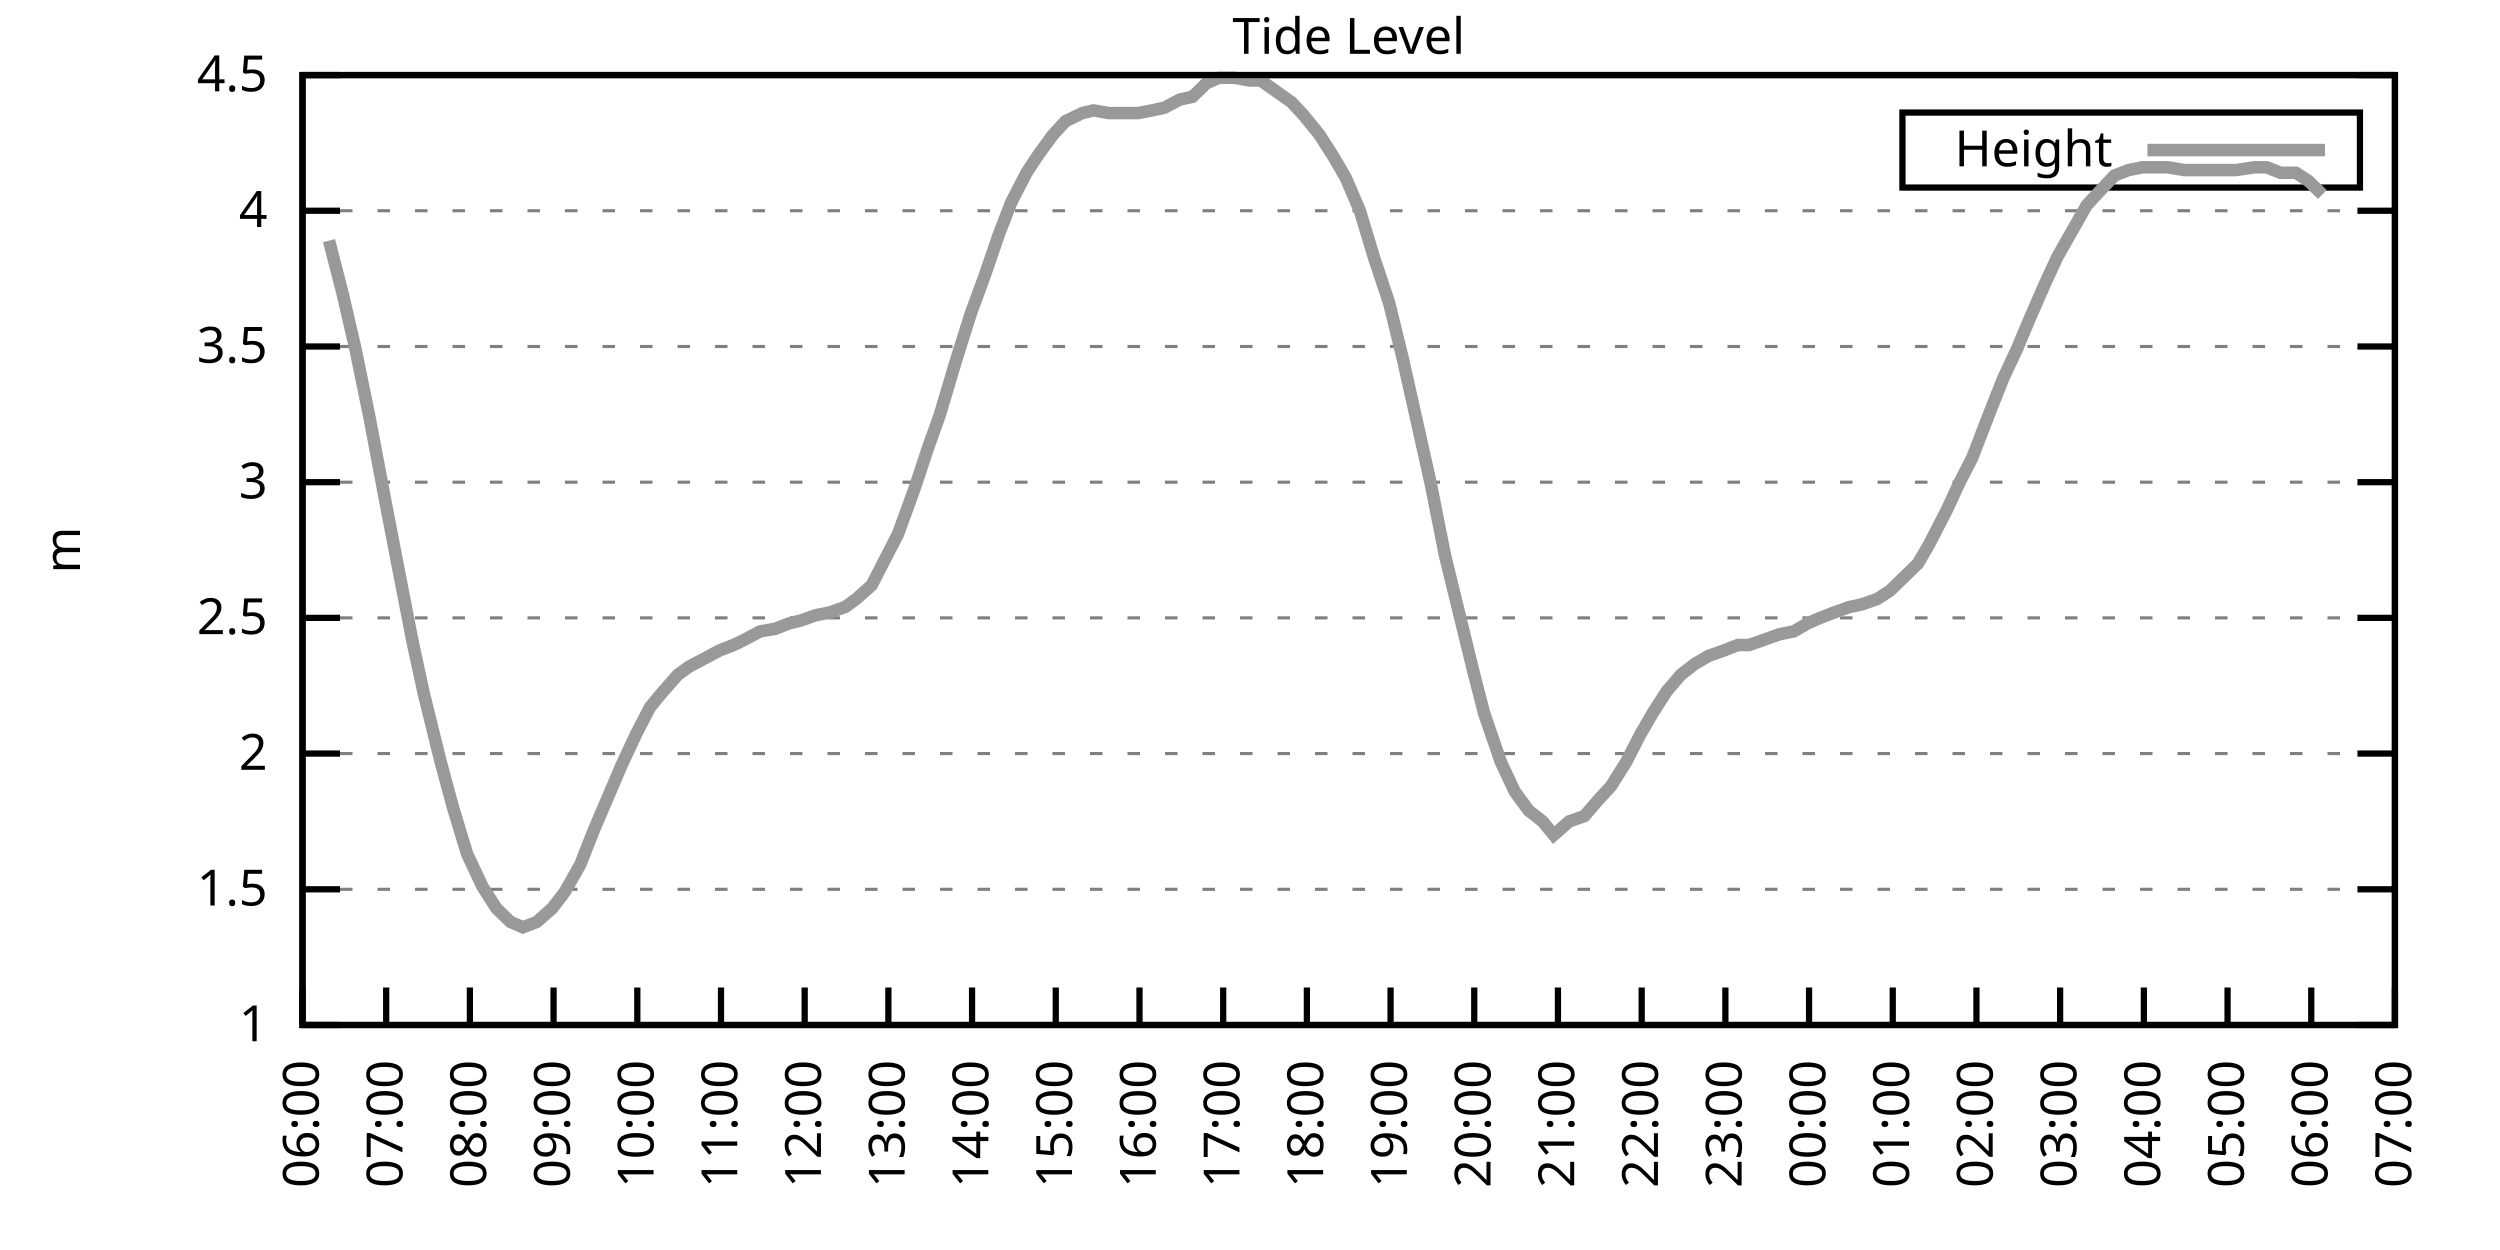
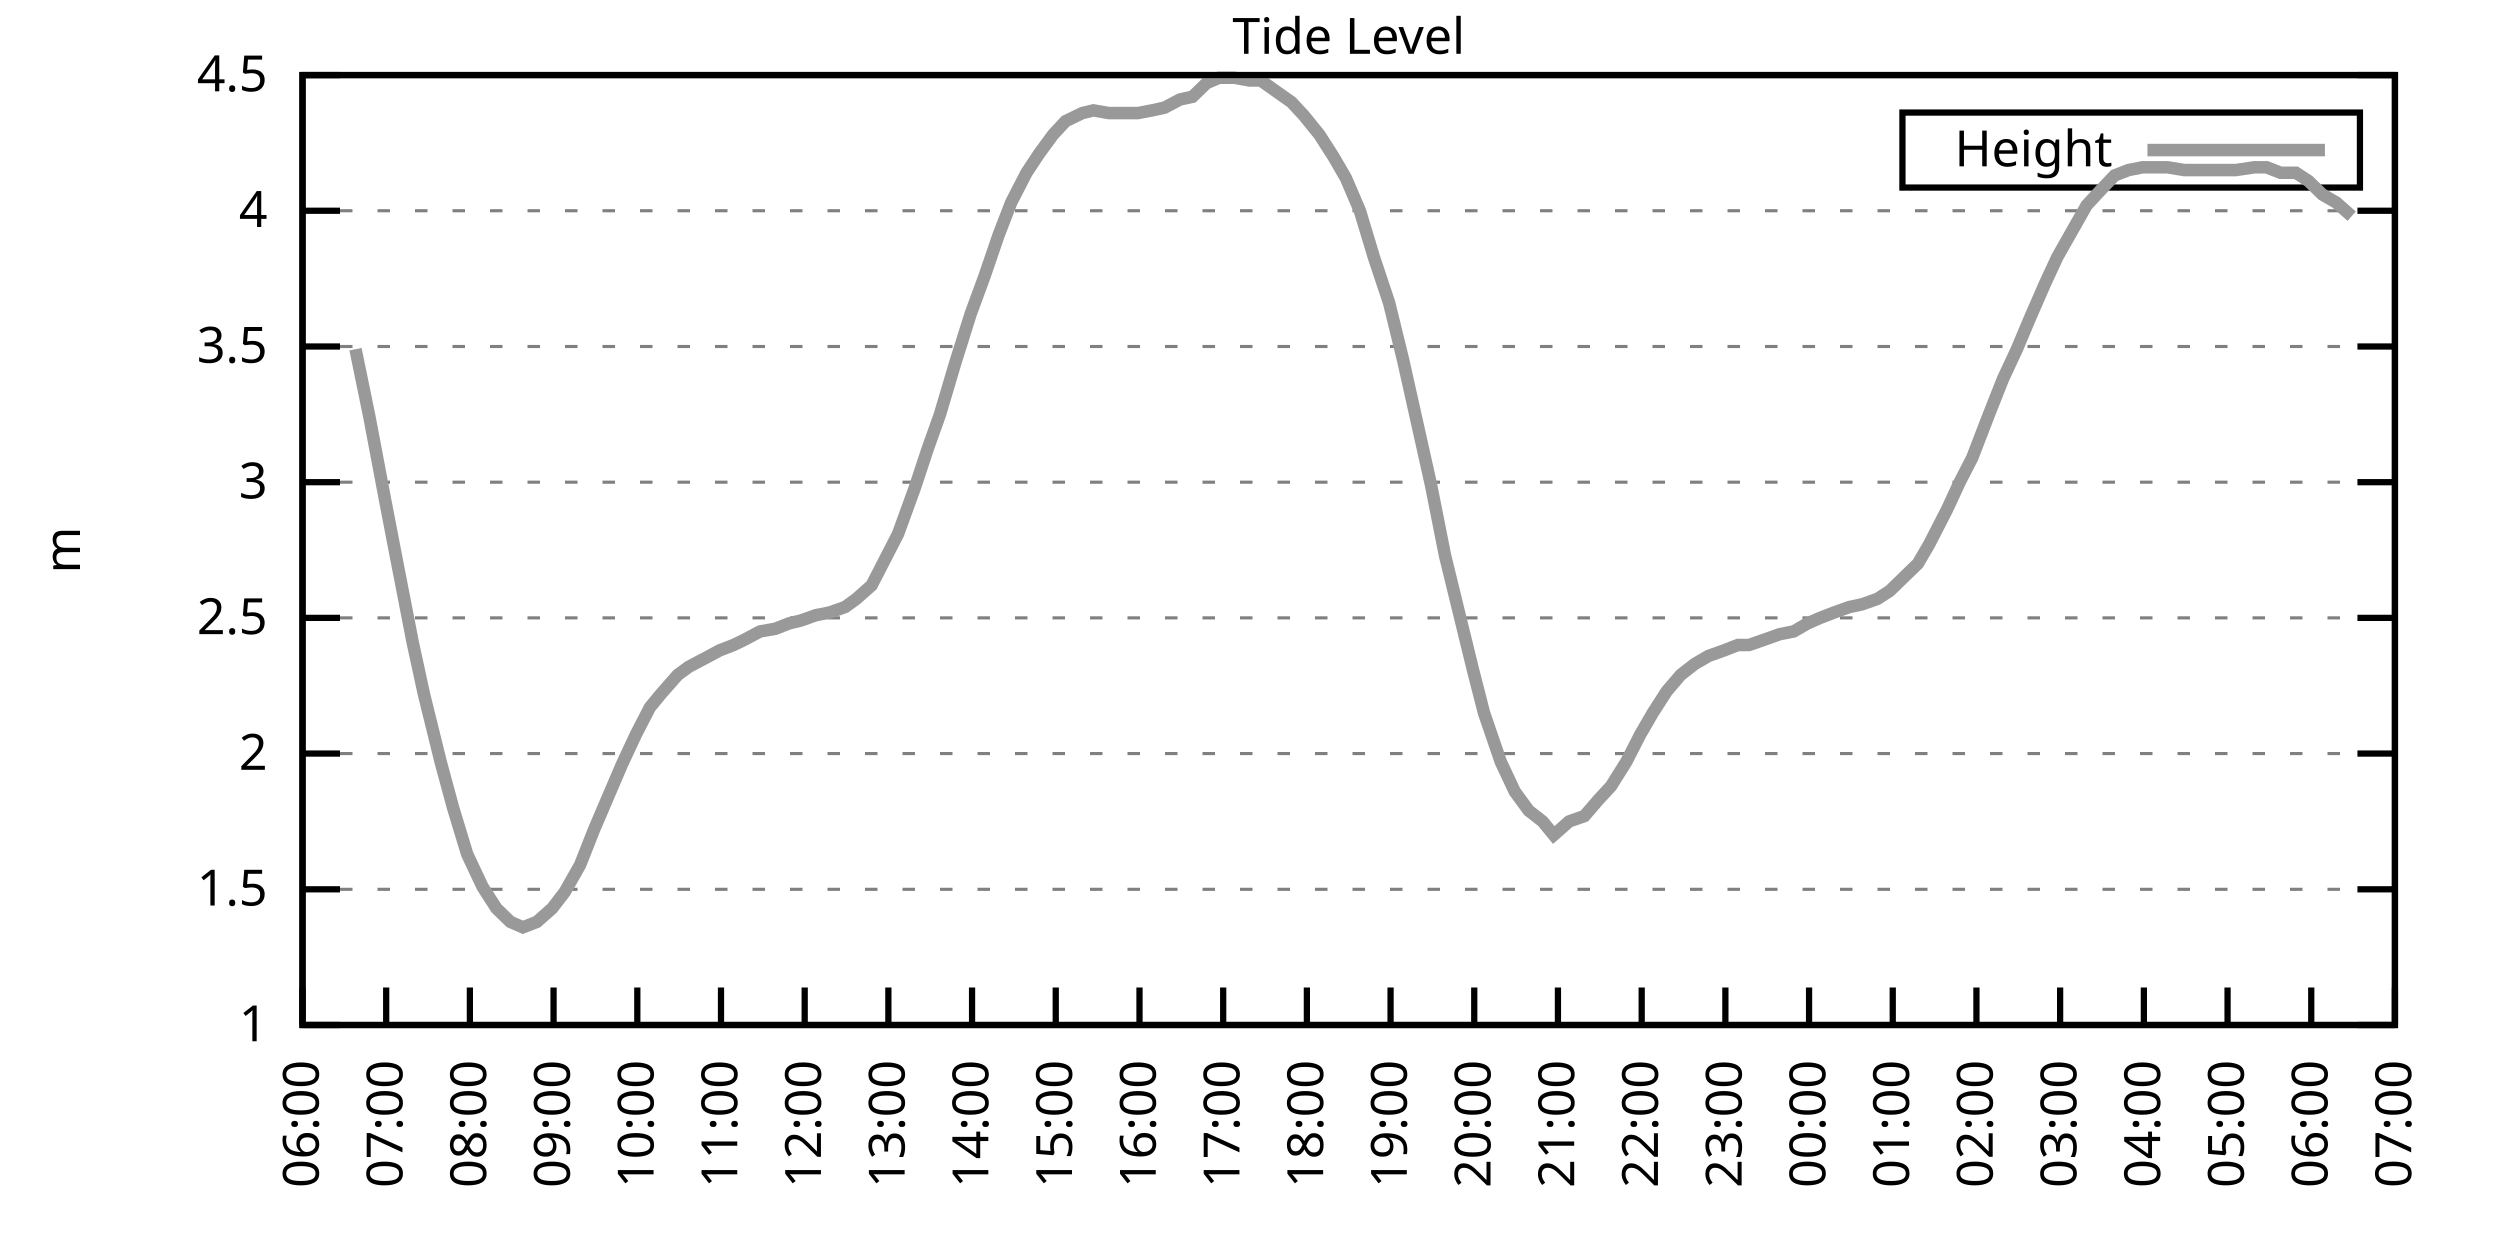
<svg xmlns="http://www.w3.org/2000/svg" xmlns:xlink="http://www.w3.org/1999/xlink" width="400" height="200" viewBox="0 0 400 200">
  <g id="gnuplot_canvas">
    <rect x="0" y="0" width="400" height="200" fill="none" />
    <defs>
      <circle id="gpDot" r="0.5" stroke-width="0.5" stroke="currentColor" />
      <path id="gpPt0" stroke-width="0.333" stroke="currentColor" d="M-1,0 h2 M0,-1 v2" />
      <path id="gpPt1" stroke-width="0.333" stroke="currentColor" d="M-1,-1 L1,1 M1,-1 L-1,1" />
      <path id="gpPt2" stroke-width="0.333" stroke="currentColor" d="M-1,0 L1,0 M0,-1 L0,1 M-1,-1 L1,1 M-1,1 L1,-1" />
      <rect id="gpPt3" stroke-width="0.333" stroke="currentColor" x="-1" y="-1" width="2" height="2" />
      <rect id="gpPt4" stroke-width="0.333" stroke="currentColor" fill="currentColor" x="-1" y="-1" width="2" height="2" />
      <circle id="gpPt5" stroke-width="0.333" stroke="currentColor" cx="0" cy="0" r="1" />
      <use xlink:href="#gpPt5" id="gpPt6" fill="currentColor" stroke="none" />
      <path id="gpPt7" stroke-width="0.333" stroke="currentColor" d="M0,-1.33 L-1.33,0.67 L1.33,0.67 z" />
      <use xlink:href="#gpPt7" id="gpPt8" fill="currentColor" stroke="none" />
      <use xlink:href="#gpPt7" id="gpPt9" stroke="currentColor" transform="rotate(180)" />
      <use xlink:href="#gpPt9" id="gpPt10" fill="currentColor" stroke="none" />
      <use xlink:href="#gpPt3" id="gpPt11" stroke="currentColor" transform="rotate(45)" />
      <use xlink:href="#gpPt11" id="gpPt12" fill="currentColor" stroke="none" />
      <path id="gpPt13" stroke-width="0.333" stroke="currentColor" d="M0,1.330 L1.265,0.411 L0.782,-1.067 L-0.782,-1.076 L-1.265,0.411 z" />
      <use xlink:href="#gpPt13" id="gpPt14" fill="currentColor" stroke="none" />
      <filter id="textbox" filterUnits="objectBoundingBox" x="0" y="0" height="1" width="1">
        <feFlood flood-color="white" flood-opacity="1" result="bgnd" />
        <feComposite in="SourceGraphic" in2="bgnd" operator="atop" />
      </filter>
      <filter id="greybox" filterUnits="objectBoundingBox" x="0" y="0" height="1" width="1">
        <feFlood flood-color="lightgrey" flood-opacity="1" result="grey" />
        <feComposite in="SourceGraphic" in2="grey" operator="atop" />
      </filter>
    </defs>
    <g fill="none" color="white" stroke="currentColor" stroke-width="1.00" stroke-linecap="butt" stroke-linejoin="miter">
</g>
    <g fill="none" color="black" stroke="currentColor" stroke-width="1.00" stroke-linecap="butt" stroke-linejoin="miter">
      <g stroke="none" shape-rendering="crispEdges">
        <polygon fill="rgb(255, 255, 255)" points="48.40,164.00 383.18,164.00 383.18,12.02 48.40,12.02 " />
      </g>
    </g>
    <g fill="none" color="black" stroke="currentColor" stroke-width="1.00" stroke-linecap="butt" stroke-linejoin="miter">
</g>
    <g fill="none" color="black" stroke="black" stroke-width="0.50" stroke-linecap="butt" stroke-linejoin="miter">
</g>
    <g fill="none" color="gray" stroke="currentColor" stroke-width="0.50" stroke-linecap="butt" stroke-linejoin="miter">
      <path stroke="gray" stroke-dasharray="2,4" class="gridline" d="M48.40,164.00 L383.19,164.00  " />
    </g>
    <g fill="none" color="gray" stroke="gray" stroke-width="1.00" stroke-linecap="butt" stroke-linejoin="miter">
</g>
    <g fill="none" color="black" stroke="currentColor" stroke-width="1.00" stroke-linecap="butt" stroke-linejoin="miter">
      <path stroke="black" d="M48.40,164.00 L54.40,164.00 M383.19,164.00 L377.19,164.00  " />
      <g transform="translate(42.80,166.60)" stroke="none" fill="black" font-family="Sans" font-size="8.00" text-anchor="end">
        <text>
          <tspan font-family="Sans"> 1</tspan>
        </text>
      </g>
    </g>
    <g fill="none" color="black" stroke="currentColor" stroke-width="1.00" stroke-linecap="butt" stroke-linejoin="miter">
</g>
    <g fill="none" color="black" stroke="black" stroke-width="0.50" stroke-linecap="butt" stroke-linejoin="miter">
</g>
    <g fill="none" color="gray" stroke="currentColor" stroke-width="0.50" stroke-linecap="butt" stroke-linejoin="miter">
      <path stroke="gray" stroke-dasharray="2,4" class="gridline" d="M48.40,142.29 L383.19,142.29  " />
    </g>
    <g fill="none" color="gray" stroke="gray" stroke-width="1.00" stroke-linecap="butt" stroke-linejoin="miter">
</g>
    <g fill="none" color="black" stroke="currentColor" stroke-width="1.00" stroke-linecap="butt" stroke-linejoin="miter">
      <path stroke="black" d="M48.40,142.29 L54.40,142.29 M383.19,142.29 L377.19,142.29  " />
      <g transform="translate(42.80,144.89)" stroke="none" fill="black" font-family="Sans" font-size="8.00" text-anchor="end">
        <text>
          <tspan font-family="Sans"> 1.5</tspan>
        </text>
      </g>
    </g>
    <g fill="none" color="black" stroke="currentColor" stroke-width="1.00" stroke-linecap="butt" stroke-linejoin="miter">
</g>
    <g fill="none" color="black" stroke="black" stroke-width="0.50" stroke-linecap="butt" stroke-linejoin="miter">
</g>
    <g fill="none" color="gray" stroke="currentColor" stroke-width="0.50" stroke-linecap="butt" stroke-linejoin="miter">
      <path stroke="gray" stroke-dasharray="2,4" class="gridline" d="M48.40,120.57 L383.19,120.57  " />
    </g>
    <g fill="none" color="gray" stroke="gray" stroke-width="1.00" stroke-linecap="butt" stroke-linejoin="miter">
</g>
    <g fill="none" color="black" stroke="currentColor" stroke-width="1.00" stroke-linecap="butt" stroke-linejoin="miter">
      <path stroke="black" d="M48.40,120.57 L54.40,120.57 M383.19,120.57 L377.19,120.57  " />
      <g transform="translate(42.80,123.17)" stroke="none" fill="black" font-family="Sans" font-size="8.00" text-anchor="end">
        <text>
          <tspan font-family="Sans"> 2</tspan>
        </text>
      </g>
    </g>
    <g fill="none" color="black" stroke="currentColor" stroke-width="1.00" stroke-linecap="butt" stroke-linejoin="miter">
</g>
    <g fill="none" color="black" stroke="black" stroke-width="0.50" stroke-linecap="butt" stroke-linejoin="miter">
</g>
    <g fill="none" color="gray" stroke="currentColor" stroke-width="0.50" stroke-linecap="butt" stroke-linejoin="miter">
      <path stroke="gray" stroke-dasharray="2,4" class="gridline" d="M48.40,98.86 L383.19,98.86  " />
    </g>
    <g fill="none" color="gray" stroke="gray" stroke-width="1.00" stroke-linecap="butt" stroke-linejoin="miter">
</g>
    <g fill="none" color="black" stroke="currentColor" stroke-width="1.00" stroke-linecap="butt" stroke-linejoin="miter">
      <path stroke="black" d="M48.40,98.86 L54.40,98.86 M383.19,98.86 L377.19,98.86  " />
      <g transform="translate(42.80,101.46)" stroke="none" fill="black" font-family="Sans" font-size="8.00" text-anchor="end">
        <text>
          <tspan font-family="Sans"> 2.5</tspan>
        </text>
      </g>
    </g>
    <g fill="none" color="black" stroke="currentColor" stroke-width="1.00" stroke-linecap="butt" stroke-linejoin="miter">
</g>
    <g fill="none" color="black" stroke="black" stroke-width="0.50" stroke-linecap="butt" stroke-linejoin="miter">
</g>
    <g fill="none" color="gray" stroke="currentColor" stroke-width="0.50" stroke-linecap="butt" stroke-linejoin="miter">
      <path stroke="gray" stroke-dasharray="2,4" class="gridline" d="M48.40,77.15 L383.19,77.15  " />
    </g>
    <g fill="none" color="gray" stroke="gray" stroke-width="1.00" stroke-linecap="butt" stroke-linejoin="miter">
</g>
    <g fill="none" color="black" stroke="currentColor" stroke-width="1.00" stroke-linecap="butt" stroke-linejoin="miter">
      <path stroke="black" d="M48.40,77.15 L54.40,77.15 M383.19,77.15 L377.19,77.15  " />
      <g transform="translate(42.80,79.75)" stroke="none" fill="black" font-family="Sans" font-size="8.00" text-anchor="end">
        <text>
          <tspan font-family="Sans"> 3</tspan>
        </text>
      </g>
    </g>
    <g fill="none" color="black" stroke="currentColor" stroke-width="1.00" stroke-linecap="butt" stroke-linejoin="miter">
</g>
    <g fill="none" color="black" stroke="black" stroke-width="0.50" stroke-linecap="butt" stroke-linejoin="miter">
</g>
    <g fill="none" color="gray" stroke="currentColor" stroke-width="0.50" stroke-linecap="butt" stroke-linejoin="miter">
      <path stroke="gray" stroke-dasharray="2,4" class="gridline" d="M48.40,55.44 L383.19,55.44  " />
    </g>
    <g fill="none" color="gray" stroke="gray" stroke-width="1.00" stroke-linecap="butt" stroke-linejoin="miter">
</g>
    <g fill="none" color="black" stroke="currentColor" stroke-width="1.00" stroke-linecap="butt" stroke-linejoin="miter">
      <path stroke="black" d="M48.40,55.44 L54.40,55.44 M383.19,55.44 L377.19,55.44  " />
      <g transform="translate(42.80,58.04)" stroke="none" fill="black" font-family="Sans" font-size="8.00" text-anchor="end">
        <text>
          <tspan font-family="Sans"> 3.5</tspan>
        </text>
      </g>
    </g>
    <g fill="none" color="black" stroke="currentColor" stroke-width="1.00" stroke-linecap="butt" stroke-linejoin="miter">
</g>
    <g fill="none" color="black" stroke="black" stroke-width="0.50" stroke-linecap="butt" stroke-linejoin="miter">
</g>
    <g fill="none" color="gray" stroke="currentColor" stroke-width="0.50" stroke-linecap="butt" stroke-linejoin="miter">
      <path stroke="gray" stroke-dasharray="2,4" class="gridline" d="M48.40,33.72 L383.19,33.72  " />
    </g>
    <g fill="none" color="gray" stroke="gray" stroke-width="1.00" stroke-linecap="butt" stroke-linejoin="miter">
</g>
    <g fill="none" color="black" stroke="currentColor" stroke-width="1.00" stroke-linecap="butt" stroke-linejoin="miter">
      <path stroke="black" d="M48.40,33.72 L54.40,33.72 M383.19,33.72 L377.19,33.72  " />
      <g transform="translate(42.80,36.32)" stroke="none" fill="black" font-family="Sans" font-size="8.00" text-anchor="end">
        <text>
          <tspan font-family="Sans"> 4</tspan>
        </text>
      </g>
    </g>
    <g fill="none" color="black" stroke="currentColor" stroke-width="1.00" stroke-linecap="butt" stroke-linejoin="miter">
</g>
    <g fill="none" color="black" stroke="black" stroke-width="0.50" stroke-linecap="butt" stroke-linejoin="miter">
</g>
    <g fill="none" color="gray" stroke="currentColor" stroke-width="0.50" stroke-linecap="butt" stroke-linejoin="miter">
      <path stroke="gray" stroke-dasharray="2,4" class="gridline" d="M48.40,12.01 L383.19,12.01  " />
    </g>
    <g fill="none" color="gray" stroke="gray" stroke-width="1.00" stroke-linecap="butt" stroke-linejoin="miter">
</g>
    <g fill="none" color="black" stroke="currentColor" stroke-width="1.00" stroke-linecap="butt" stroke-linejoin="miter">
      <path stroke="black" d="M48.40,12.01 L54.40,12.01 M383.19,12.01 L377.19,12.01  " />
      <g transform="translate(42.80,14.61)" stroke="none" fill="black" font-family="Sans" font-size="8.00" text-anchor="end">
        <text>
          <tspan font-family="Sans"> 4.5</tspan>
        </text>
      </g>
    </g>
    <g fill="none" color="black" stroke="currentColor" stroke-width="1.00" stroke-linecap="butt" stroke-linejoin="miter">
      <path stroke="black" d="M48.40,164.00 L48.40,158.00  " />
      <g transform="translate(51.00,169.60) rotate(270.00)" stroke="none" fill="black" font-family="Sans" font-size="8.00" text-anchor="end">
        <text>
          <tspan font-family="Sans">06:00</tspan>
        </text>
      </g>
    </g>
    <g fill="none" color="black" stroke="currentColor" stroke-width="1.00" stroke-linecap="butt" stroke-linejoin="miter">
      <path stroke="black" d="M61.79,164.00 L61.79,158.00  " />
      <g transform="translate(64.39,169.60) rotate(270.00)" stroke="none" fill="black" font-family="Sans" font-size="8.00" text-anchor="end">
        <text>
          <tspan font-family="Sans">07:00</tspan>
        </text>
      </g>
    </g>
    <g fill="none" color="black" stroke="currentColor" stroke-width="1.00" stroke-linecap="butt" stroke-linejoin="miter">
      <path stroke="black" d="M75.18,164.00 L75.18,158.00  " />
      <g transform="translate(77.78,169.60) rotate(270.00)" stroke="none" fill="black" font-family="Sans" font-size="8.00" text-anchor="end">
        <text>
          <tspan font-family="Sans">08:00</tspan>
        </text>
      </g>
    </g>
    <g fill="none" color="black" stroke="currentColor" stroke-width="1.00" stroke-linecap="butt" stroke-linejoin="miter">
      <path stroke="black" d="M88.57,164.00 L88.57,158.00  " />
      <g transform="translate(91.17,169.60) rotate(270.00)" stroke="none" fill="black" font-family="Sans" font-size="8.00" text-anchor="end">
        <text>
          <tspan font-family="Sans">09:00</tspan>
        </text>
      </g>
    </g>
    <g fill="none" color="black" stroke="currentColor" stroke-width="1.00" stroke-linecap="butt" stroke-linejoin="miter">
      <path stroke="black" d="M101.97,164.00 L101.97,158.00  " />
      <g transform="translate(104.57,169.60) rotate(270.00)" stroke="none" fill="black" font-family="Sans" font-size="8.00" text-anchor="end">
        <text>
          <tspan font-family="Sans">10:00</tspan>
        </text>
      </g>
    </g>
    <g fill="none" color="black" stroke="currentColor" stroke-width="1.00" stroke-linecap="butt" stroke-linejoin="miter">
      <path stroke="black" d="M115.36,164.00 L115.36,158.00  " />
      <g transform="translate(117.96,169.60) rotate(270.00)" stroke="none" fill="black" font-family="Sans" font-size="8.00" text-anchor="end">
        <text>
          <tspan font-family="Sans">11:00</tspan>
        </text>
      </g>
    </g>
    <g fill="none" color="black" stroke="currentColor" stroke-width="1.00" stroke-linecap="butt" stroke-linejoin="miter">
      <path stroke="black" d="M128.75,164.00 L128.75,158.00  " />
      <g transform="translate(131.35,169.60) rotate(270.00)" stroke="none" fill="black" font-family="Sans" font-size="8.00" text-anchor="end">
        <text>
          <tspan font-family="Sans">12:00</tspan>
        </text>
      </g>
    </g>
    <g fill="none" color="black" stroke="currentColor" stroke-width="1.00" stroke-linecap="butt" stroke-linejoin="miter">
      <path stroke="black" d="M142.14,164.00 L142.14,158.00  " />
      <g transform="translate(144.74,169.60) rotate(270.00)" stroke="none" fill="black" font-family="Sans" font-size="8.00" text-anchor="end">
        <text>
          <tspan font-family="Sans">13:00</tspan>
        </text>
      </g>
    </g>
    <g fill="none" color="black" stroke="currentColor" stroke-width="1.00" stroke-linecap="butt" stroke-linejoin="miter">
      <path stroke="black" d="M155.53,164.00 L155.53,158.00  " />
      <g transform="translate(158.13,169.60) rotate(270.00)" stroke="none" fill="black" font-family="Sans" font-size="8.00" text-anchor="end">
        <text>
          <tspan font-family="Sans">14:00</tspan>
        </text>
      </g>
    </g>
    <g fill="none" color="black" stroke="currentColor" stroke-width="1.00" stroke-linecap="butt" stroke-linejoin="miter">
      <path stroke="black" d="M168.92,164.00 L168.92,158.00  " />
      <g transform="translate(171.52,169.60) rotate(270.00)" stroke="none" fill="black" font-family="Sans" font-size="8.00" text-anchor="end">
        <text>
          <tspan font-family="Sans">15:00</tspan>
        </text>
      </g>
    </g>
    <g fill="none" color="black" stroke="currentColor" stroke-width="1.00" stroke-linecap="butt" stroke-linejoin="miter">
      <path stroke="black" d="M182.32,164.00 L182.32,158.00  " />
      <g transform="translate(184.92,169.60) rotate(270.00)" stroke="none" fill="black" font-family="Sans" font-size="8.00" text-anchor="end">
        <text>
          <tspan font-family="Sans">16:00</tspan>
        </text>
      </g>
    </g>
    <g fill="none" color="black" stroke="currentColor" stroke-width="1.00" stroke-linecap="butt" stroke-linejoin="miter">
      <path stroke="black" d="M195.71,164.00 L195.71,158.00  " />
      <g transform="translate(198.31,169.60) rotate(270.00)" stroke="none" fill="black" font-family="Sans" font-size="8.00" text-anchor="end">
        <text>
          <tspan font-family="Sans">17:00</tspan>
        </text>
      </g>
    </g>
    <g fill="none" color="black" stroke="currentColor" stroke-width="1.00" stroke-linecap="butt" stroke-linejoin="miter">
      <path stroke="black" d="M209.10,164.00 L209.10,158.00  " />
      <g transform="translate(211.70,169.60) rotate(270.00)" stroke="none" fill="black" font-family="Sans" font-size="8.00" text-anchor="end">
        <text>
          <tspan font-family="Sans">18:00</tspan>
        </text>
      </g>
    </g>
    <g fill="none" color="black" stroke="currentColor" stroke-width="1.00" stroke-linecap="butt" stroke-linejoin="miter">
      <path stroke="black" d="M222.49,164.00 L222.49,158.00  " />
      <g transform="translate(225.09,169.60) rotate(270.00)" stroke="none" fill="black" font-family="Sans" font-size="8.00" text-anchor="end">
        <text>
          <tspan font-family="Sans">19:00</tspan>
        </text>
      </g>
    </g>
    <g fill="none" color="black" stroke="currentColor" stroke-width="1.00" stroke-linecap="butt" stroke-linejoin="miter">
      <path stroke="black" d="M235.88,164.00 L235.88,158.00  " />
      <g transform="translate(238.48,169.60) rotate(270.00)" stroke="none" fill="black" font-family="Sans" font-size="8.00" text-anchor="end">
        <text>
          <tspan font-family="Sans">20:00</tspan>
        </text>
      </g>
    </g>
    <g fill="none" color="black" stroke="currentColor" stroke-width="1.00" stroke-linecap="butt" stroke-linejoin="miter">
      <path stroke="black" d="M249.27,164.00 L249.27,158.00  " />
      <g transform="translate(251.87,169.60) rotate(270.00)" stroke="none" fill="black" font-family="Sans" font-size="8.00" text-anchor="end">
        <text>
          <tspan font-family="Sans">21:00</tspan>
        </text>
      </g>
    </g>
    <g fill="none" color="black" stroke="currentColor" stroke-width="1.00" stroke-linecap="butt" stroke-linejoin="miter">
      <path stroke="black" d="M262.67,164.00 L262.67,158.00  " />
      <g transform="translate(265.27,169.60) rotate(270.00)" stroke="none" fill="black" font-family="Sans" font-size="8.00" text-anchor="end">
        <text>
          <tspan font-family="Sans">22:00</tspan>
        </text>
      </g>
    </g>
    <g fill="none" color="black" stroke="currentColor" stroke-width="1.00" stroke-linecap="butt" stroke-linejoin="miter">
      <path stroke="black" d="M276.06,164.00 L276.06,158.00  " />
      <g transform="translate(278.66,169.60) rotate(270.00)" stroke="none" fill="black" font-family="Sans" font-size="8.00" text-anchor="end">
        <text>
          <tspan font-family="Sans">23:00</tspan>
        </text>
      </g>
    </g>
    <g fill="none" color="black" stroke="currentColor" stroke-width="1.00" stroke-linecap="butt" stroke-linejoin="miter">
      <path stroke="black" d="M289.45,164.00 L289.45,158.00  " />
      <g transform="translate(292.05,169.60) rotate(270.00)" stroke="none" fill="black" font-family="Sans" font-size="8.00" text-anchor="end">
        <text>
          <tspan font-family="Sans">00:00</tspan>
        </text>
      </g>
    </g>
    <g fill="none" color="black" stroke="currentColor" stroke-width="1.00" stroke-linecap="butt" stroke-linejoin="miter">
      <path stroke="black" d="M302.84,164.00 L302.84,158.00  " />
      <g transform="translate(305.44,169.60) rotate(270.00)" stroke="none" fill="black" font-family="Sans" font-size="8.00" text-anchor="end">
        <text>
          <tspan font-family="Sans">01:00</tspan>
        </text>
      </g>
    </g>
    <g fill="none" color="black" stroke="currentColor" stroke-width="1.00" stroke-linecap="butt" stroke-linejoin="miter">
      <path stroke="black" d="M316.23,164.00 L316.23,158.00  " />
      <g transform="translate(318.83,169.60) rotate(270.00)" stroke="none" fill="black" font-family="Sans" font-size="8.00" text-anchor="end">
        <text>
          <tspan font-family="Sans">02:00</tspan>
        </text>
      </g>
    </g>
    <g fill="none" color="black" stroke="currentColor" stroke-width="1.00" stroke-linecap="butt" stroke-linejoin="miter">
      <path stroke="black" d="M329.62,164.00 L329.62,158.00  " />
      <g transform="translate(332.22,169.60) rotate(270.00)" stroke="none" fill="black" font-family="Sans" font-size="8.00" text-anchor="end">
        <text>
          <tspan font-family="Sans">03:00</tspan>
        </text>
      </g>
    </g>
    <g fill="none" color="black" stroke="currentColor" stroke-width="1.00" stroke-linecap="butt" stroke-linejoin="miter">
      <path stroke="black" d="M343.02,164.00 L343.02,158.00  " />
      <g transform="translate(345.62,169.60) rotate(270.00)" stroke="none" fill="black" font-family="Sans" font-size="8.00" text-anchor="end">
        <text>
          <tspan font-family="Sans">04:00</tspan>
        </text>
      </g>
    </g>
    <g fill="none" color="black" stroke="currentColor" stroke-width="1.00" stroke-linecap="butt" stroke-linejoin="miter">
      <path stroke="black" d="M356.41,164.00 L356.41,158.00  " />
      <g transform="translate(359.01,169.60) rotate(270.00)" stroke="none" fill="black" font-family="Sans" font-size="8.00" text-anchor="end">
        <text>
          <tspan font-family="Sans">05:00</tspan>
        </text>
      </g>
    </g>
    <g fill="none" color="black" stroke="currentColor" stroke-width="1.00" stroke-linecap="butt" stroke-linejoin="miter">
      <path stroke="black" d="M369.80,164.00 L369.80,158.00  " />
      <g transform="translate(372.40,169.60) rotate(270.00)" stroke="none" fill="black" font-family="Sans" font-size="8.00" text-anchor="end">
        <text>
          <tspan font-family="Sans">06:00</tspan>
        </text>
      </g>
    </g>
    <g fill="none" color="black" stroke="currentColor" stroke-width="1.00" stroke-linecap="butt" stroke-linejoin="miter">
      <path stroke="black" d="M383.19,164.00 L383.19,158.00  " />
      <g transform="translate(385.79,169.60) rotate(270.00)" stroke="none" fill="black" font-family="Sans" font-size="8.00" text-anchor="end">
        <text>
          <tspan font-family="Sans">07:00</tspan>
        </text>
      </g>
    </g>
    <g fill="none" color="black" stroke="currentColor" stroke-width="1.00" stroke-linecap="butt" stroke-linejoin="miter">
</g>
    <g fill="none" color="black" stroke="currentColor" stroke-width="1.00" stroke-linecap="butt" stroke-linejoin="miter">
      <path stroke="black" d="M48.40,12.01 L48.40,164.00 L383.19,164.00 L383.19,12.01 L48.40,12.01 Z  " />
    </g>
    <g fill="none" color="black" stroke="currentColor" stroke-width="1.00" stroke-linecap="butt" stroke-linejoin="miter">
</g>
    <g fill="none" color="black" stroke="currentColor" stroke-width="1.00" stroke-linecap="butt" stroke-linejoin="miter">
      <path stroke="black" d="M304.39,30.01 L304.39,18.01 L377.59,18.01 L377.59,30.01 L304.39,30.01 Z  " />
    </g>
    <g id="Tide_level_plot_1">
      <g fill="none" color="white" stroke="black" stroke-width="2.00" stroke-linecap="butt" stroke-linejoin="miter">
</g>
      <g fill="none" color="black" stroke="currentColor" stroke-width="2.00" stroke-linecap="butt" stroke-linejoin="miter">
        <g transform="translate(337.99,26.61)" stroke="none" fill="black" font-family="Sans" font-size="8.00" text-anchor="end">
          <text>
            <tspan font-family="Sans">Height</tspan>
          </text>
        </g>
      </g>
      <g fill="none" color="black" stroke="currentColor" stroke-width="2.00" stroke-linecap="butt" stroke-linejoin="miter">
-         <path stroke="rgb(153, 153, 153)" d="M343.59,24.01 L371.99,24.01 M52.64,38.50 L54.87,47.18 L56.88,55.87 L59.11,66.73 L61.57,79.75 L63.58,90.18   L66.03,102.77 L67.82,111.02 L70.50,121.88 L72.50,129.26 L74.74,136.64 L77.19,141.85 L79.42,145.33 L81.66,147.50   L83.66,148.37 L85.90,147.50 L88.35,145.33 L90.36,142.72 L92.82,138.38 L95.05,132.73 L97.28,127.52 L99.51,122.31   L101.74,117.53 L103.98,113.19 L105.76,111.02 L108.44,107.98 L110.22,106.68 L112.68,105.38 L115.13,104.07 L117.37,103.20   L119.15,102.34 L121.61,101.03 L124.06,100.60 L126.29,99.73 L128.08,99.30 L130.54,98.43 L132.77,97.99 L135.22,97.12   L137.01,95.82 L139.46,93.65 L141.92,88.87 L143.70,85.40 L146.38,78.02 L148.39,71.94 L150.40,66.29 L152.85,58.04   L155.31,50.22 L157.54,44.15 L159.77,37.63 L161.78,32.42 L164.24,27.64 L166.25,24.60 L168.48,21.56 L170.49,19.39   L173.17,18.09 L174.95,17.66 L177.41,18.09 L179.64,18.09 L182.09,18.09 L184.32,17.66 L186.33,17.22 L188.79,15.92   L190.80,15.48 L193.03,13.31 L195.04,12.44 L197.49,12.44 L199.95,12.88 L201.73,12.88 L204.19,14.62 L206.64,16.35   L208.65,18.52 L211.11,21.56 L213.34,25.04 L215.35,28.51 L217.58,33.72 L219.81,41.11 L222.27,48.49 L224.50,57.61   L226.73,67.59 L228.96,77.58 L231.20,88.87 L233.43,97.99 L235.66,107.11 L237.44,114.06 L240.12,121.88 L242.36,126.65   L244.59,129.69 L246.82,131.43 L248.60,133.60 L251.06,131.43 L253.51,130.56 L255.75,127.96 L257.76,125.79 L260.21,121.88   L262.44,117.53 L264.45,114.06 L266.68,110.59 L268.92,107.98 L271.15,106.24 L273.38,104.94 L275.83,104.07 L278.07,103.20   L279.85,103.20 L282.31,102.34 L284.76,101.47 L286.99,101.03 L289.23,99.73 L291.23,98.86 L293.47,97.99 L295.92,97.12   L297.93,96.69 L300.39,95.82 L302.39,94.52 L304.18,92.78 L306.86,90.18 L308.64,87.14 L311.54,81.49 L313.55,77.15   L315.56,73.24 L318.24,66.29 L320.47,60.65 L322.70,55.87 L324.71,51.09 L327.17,45.45 L329.18,41.11 L333.86,32.85   L335.87,30.68 L338.33,28.08 L340.56,27.21 L342.79,26.77 L345.02,26.77 L346.81,26.77 L349.49,27.21 L351.27,27.21   L353.73,27.21 L356.18,27.21 L357.75,27.21 L360.65,26.77 L362.66,26.77 L364.89,27.64 L367.34,27.64 L369.35,28.95   L371.58,31.12  " />
+         <path stroke="rgb(153, 153, 153)" d="M343.59,24.01 L371.99,24.01 M56.88,55.87 L59.11,66.73 L61.57,79.75 L63.58,90.18 L66.03,102.77 L67.82,111.02   L70.50,121.88 L72.50,129.26 L74.74,136.64 L77.19,141.85 L79.42,145.33 L81.66,147.50 L83.66,148.37 L85.90,147.50   L88.35,145.33 L90.36,142.72 L92.82,138.38 L95.05,132.73 L97.28,127.52 L99.51,122.31 L101.74,117.53 L103.98,113.19   L105.76,111.02 L108.44,107.98 L110.22,106.68 L112.68,105.38 L115.13,104.07 L117.37,103.20 L119.15,102.34 L121.61,101.03   L124.06,100.60 L126.29,99.73 L128.08,99.30 L130.54,98.43 L132.77,97.99 L135.22,97.12 L137.01,95.82 L139.46,93.65   L141.92,88.87 L143.70,85.40 L146.38,78.02 L148.39,71.94 L150.40,66.29 L152.85,58.04 L155.31,50.22 L157.54,44.15   L159.77,37.63 L161.78,32.42 L164.24,27.64 L166.25,24.60 L168.48,21.56 L170.49,19.39 L173.17,18.09 L174.95,17.66   L177.41,18.09 L179.64,18.09 L182.09,18.09 L184.32,17.66 L186.33,17.22 L188.79,15.92 L190.80,15.48 L193.03,13.31   L195.04,12.44 L197.49,12.44 L199.95,12.88 L201.73,12.88 L204.19,14.62 L206.64,16.35 L208.65,18.52 L211.11,21.56   L213.34,25.04 L215.35,28.51 L217.58,33.72 L219.81,41.11 L222.27,48.49 L224.50,57.61 L226.73,67.59 L228.96,77.58   L231.20,88.87 L233.43,97.99 L235.66,107.11 L237.44,114.06 L240.12,121.88 L242.36,126.65 L244.59,129.69 L246.82,131.43   L248.60,133.60 L251.06,131.43 L253.51,130.56 L255.75,127.96 L257.76,125.79 L260.21,121.88 L262.44,117.53 L264.45,114.06   L266.68,110.59 L268.92,107.98 L271.15,106.24 L273.38,104.94 L275.83,104.07 L278.07,103.20 L279.85,103.20 L282.31,102.34   L284.76,101.47 L286.99,101.03 L289.23,99.73 L291.23,98.86 L293.47,97.99 L295.92,97.12 L297.93,96.69 L300.39,95.82   L302.39,94.52 L304.18,92.78 L306.86,90.18 L308.64,87.14 L311.54,81.49 L313.55,77.15 L315.56,73.24 L318.24,66.29   L320.47,60.65 L322.70,55.87 L324.71,51.09 L327.17,45.45 L329.18,41.11 L333.86,32.85 L335.87,30.68 L338.33,28.08   L340.56,27.21 L342.79,26.77 L345.02,26.77 L346.81,26.77 L349.49,27.21 L351.27,27.21 L353.73,27.21 L356.18,27.21   L357.75,27.21 L360.65,26.77 L362.66,26.77 L364.89,27.64 L367.34,27.64 L369.35,28.95 L371.58,31.12 L373.82,32.42   L376.27,34.59  " />
      </g>
    </g>
    <g fill="none" color="black" stroke="currentColor" stroke-width="2.00" stroke-linecap="butt" stroke-linejoin="miter">
</g>
    <g fill="none" color="black" stroke="black" stroke-width="1.00" stroke-linecap="butt" stroke-linejoin="miter">
</g>
    <g fill="none" color="black" stroke="currentColor" stroke-width="1.00" stroke-linecap="butt" stroke-linejoin="miter">
      <path stroke="black" d="M48.40,12.01 L48.40,164.00 L383.19,164.00 L383.19,12.01 L48.40,12.01 Z  " />
      <g transform="translate(12.80,88.01) rotate(270.00)" stroke="none" fill="black" font-family="Sans" font-size="8.00" text-anchor="middle">
        <text>
          <tspan font-family="Sans">m</tspan>
        </text>
      </g>
    </g>
    <g fill="none" color="black" stroke="currentColor" stroke-width="1.00" stroke-linecap="butt" stroke-linejoin="miter">
</g>
    <g fill="none" color="black" stroke="currentColor" stroke-width="1.00" stroke-linecap="butt" stroke-linejoin="miter">
      <g transform="translate(215.79,8.61)" stroke="none" fill="black" font-family="Sans" font-size="8.00" text-anchor="middle">
        <text>
          <tspan font-family="Sans">Tide Level</tspan>
        </text>
      </g>
    </g>
    <g fill="none" color="black" stroke="currentColor" stroke-width="1.00" stroke-linecap="butt" stroke-linejoin="miter">
</g>
  </g>
</svg>
